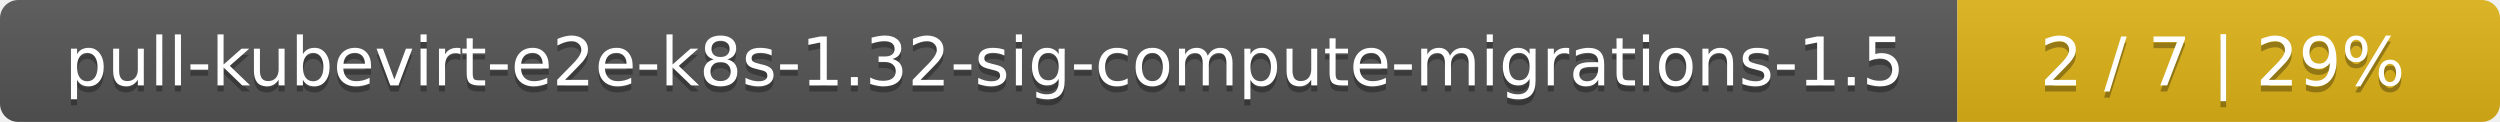
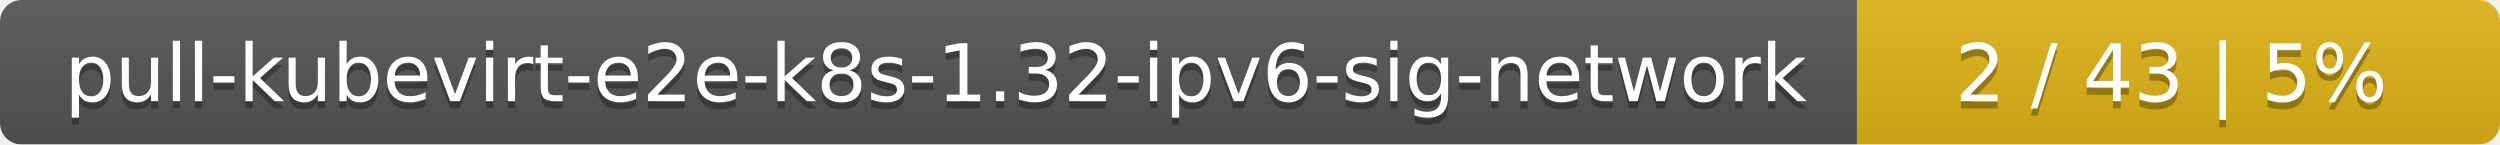
- <svg xmlns="http://www.w3.org/2000/svg" width="410" height="20">
+ <svg xmlns="http://www.w3.org/2000/svg" width="346" height="20">
  <linearGradient id="smooth" x2="0" y2="100%">
    <stop offset="0" stop-color="#bbb" stop-opacity=".1" />
    <stop offset="1" stop-opacity=".1" />
  </linearGradient>
  <mask id="round">
-     <rect width="410" height="20" rx="3" fill="#fff" />
+     <rect width="346" height="20" rx="3" fill="#fff" />
  </mask>
  <g mask="url(#round)">
-     <rect width="321" height="20" fill="#555" />
-     <rect x="321" width="89" height="20" fill="#dfb317" />
-     <rect width="410" height="20" fill="url(#smooth)" />
+     <rect width="257" height="20" fill="#555" />
+     <rect x="257" width="89" height="20" fill="#dfb317" />
+     <rect width="346" height="20" fill="url(#smooth)" />
  </g>
  <g fill="#fff" text-anchor="middle" font-family="DejaVu Sans,Verdana,Geneva,sans-serif" font-size="11">
-     <text x="161.5" y="15" fill="#010101" fill-opacity=".3">pull-kubevirt-e2e-k8s-1.32-sig-compute-migrations-1.5</text>
-     <text x="161.5" y="14">pull-kubevirt-e2e-k8s-1.32-sig-compute-migrations-1.5</text>
-     <text x="364.5" y="15" fill="#010101" fill-opacity=".3">2 / 7    |    29%</text>
-     <text x="364.5" y="14">2 / 7    |    29%</text>
+     <text x="129.5" y="15" fill="#010101" fill-opacity=".3">pull-kubevirt-e2e-k8s-1.32-ipv6-sig-network</text>
+     <text x="129.5" y="14">pull-kubevirt-e2e-k8s-1.32-ipv6-sig-network</text>
+     <text x="300.5" y="15" fill="#010101" fill-opacity=".3">2 / 43    |    5%</text>
+     <text x="300.5" y="14">2 / 43    |    5%</text>
  </g>
</svg>
